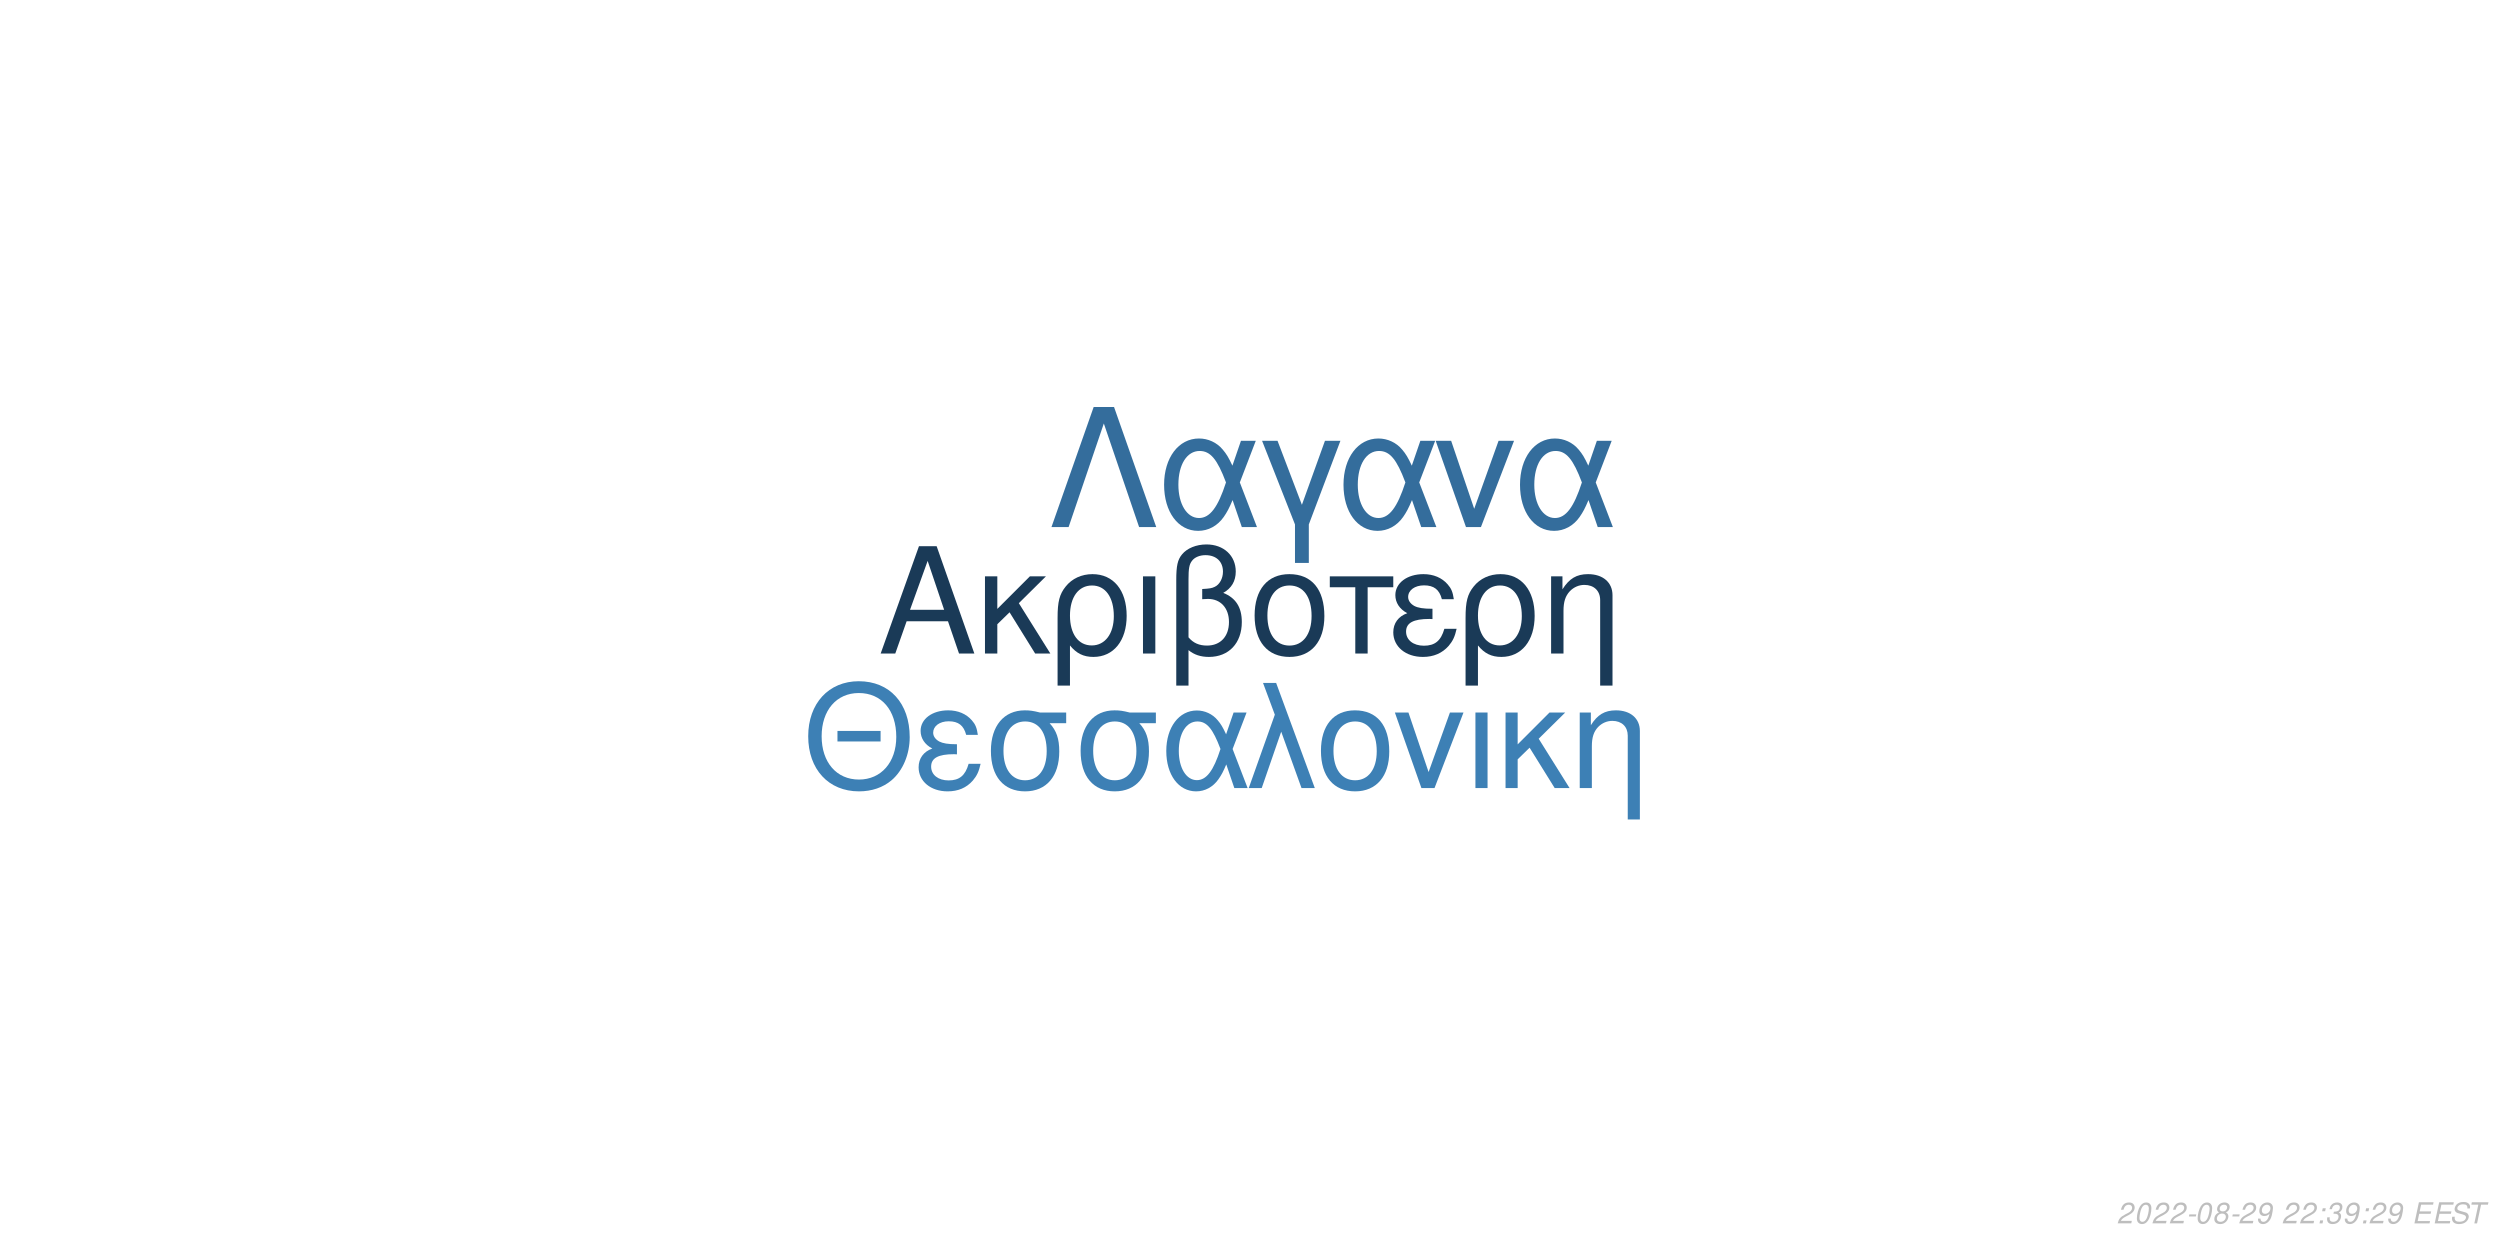
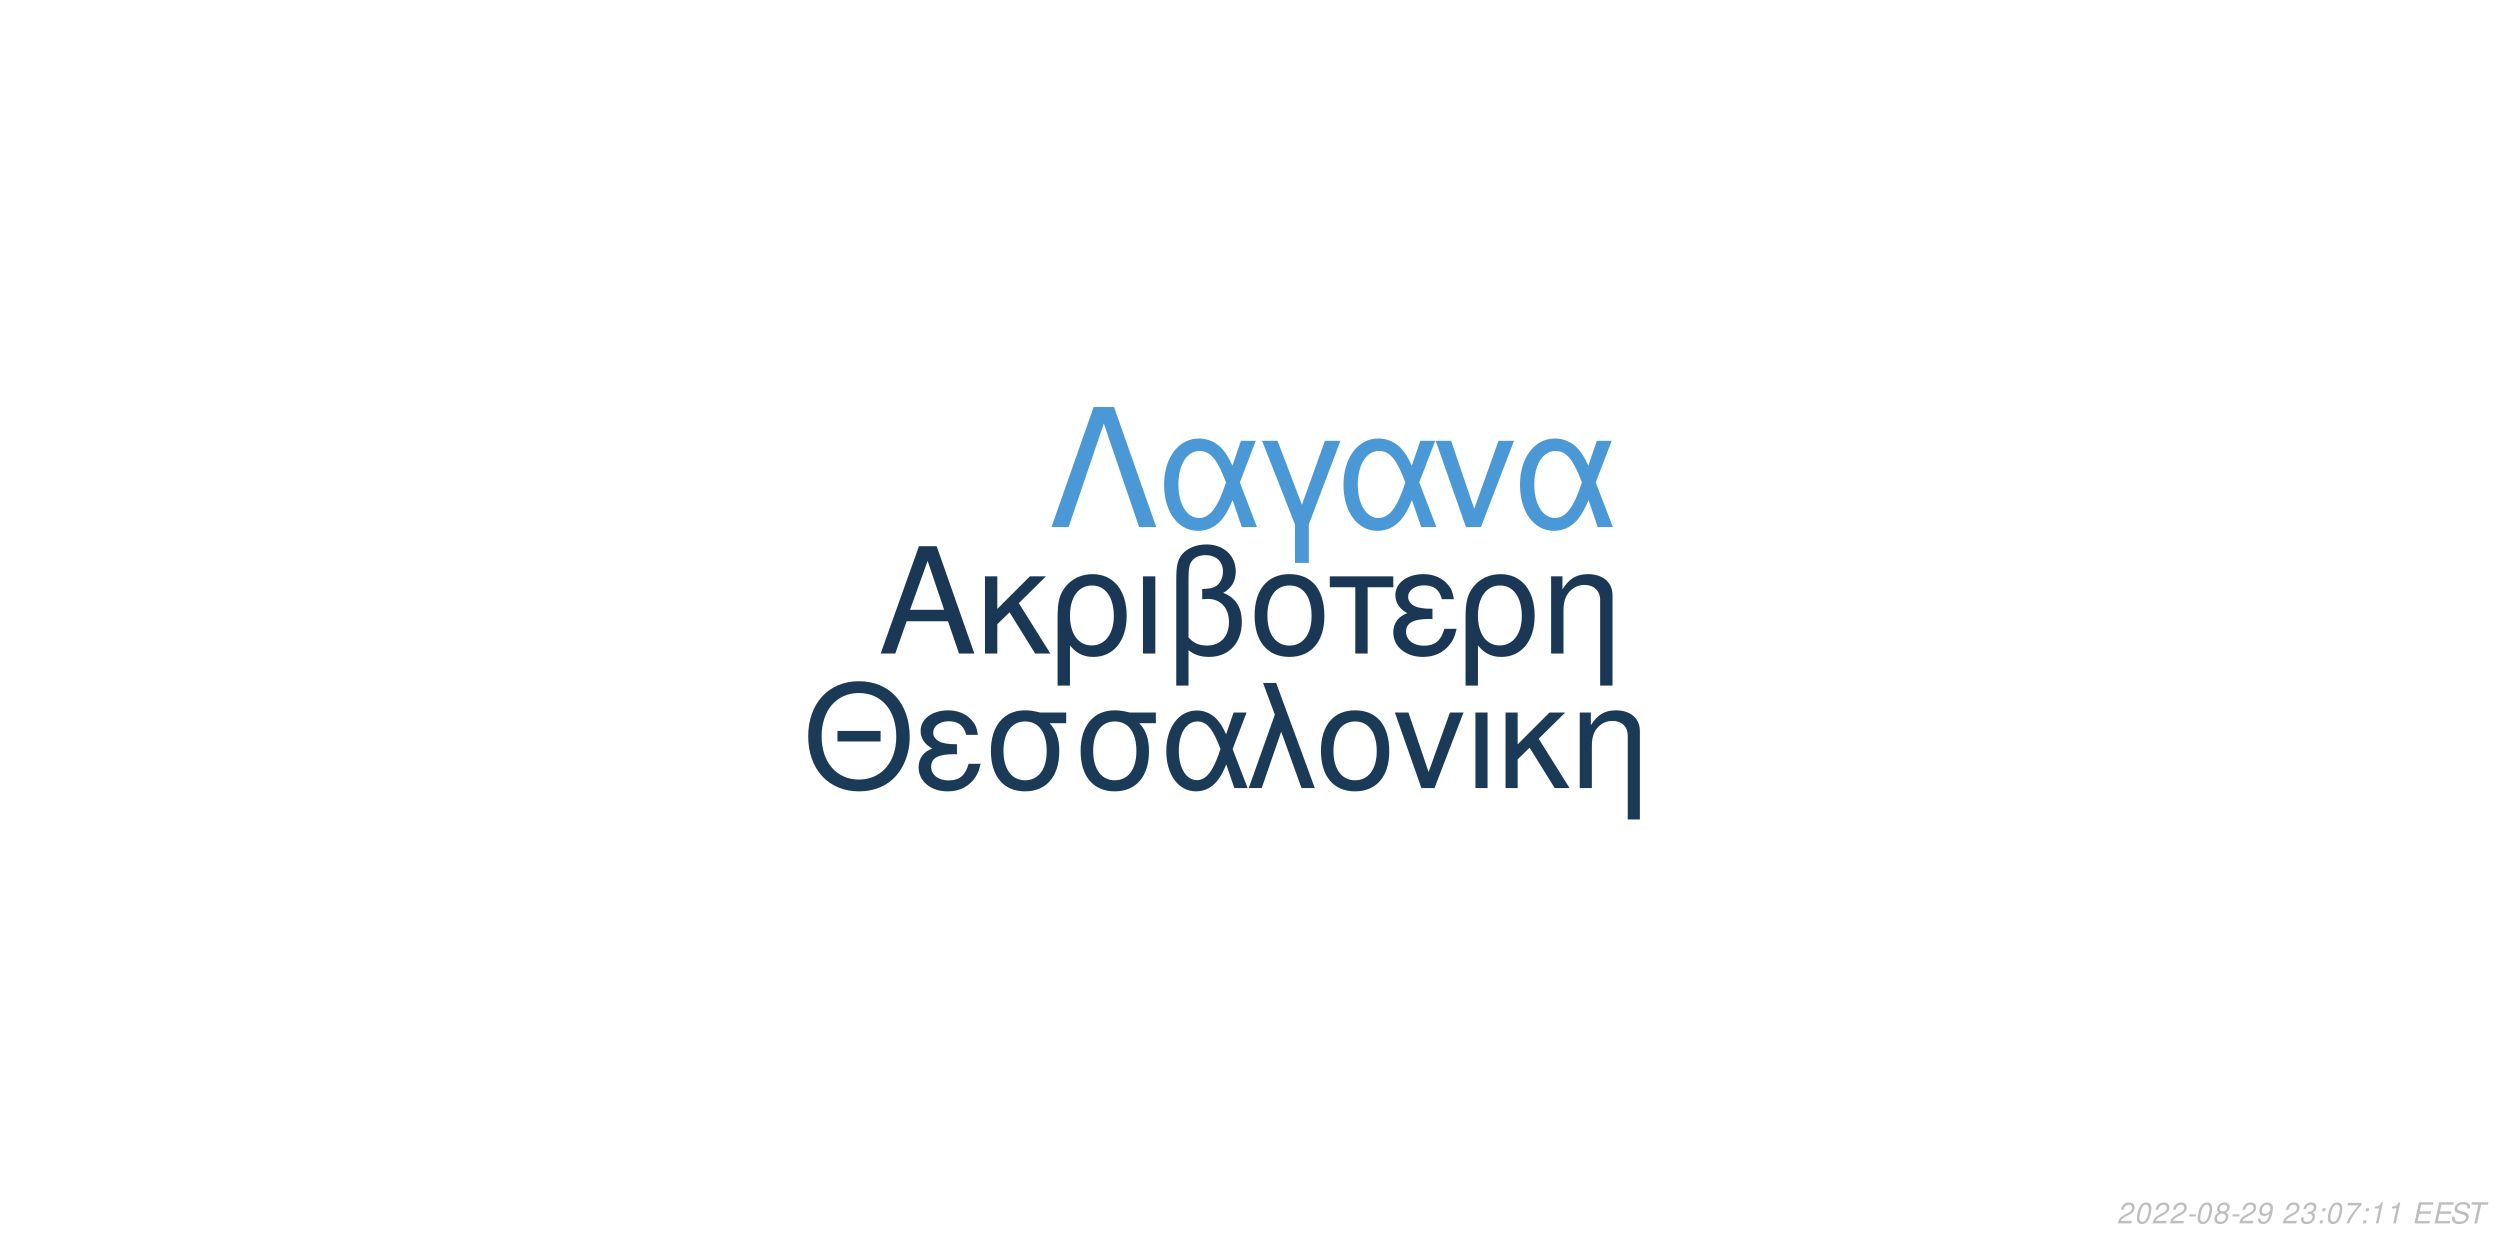
<svg xmlns="http://www.w3.org/2000/svg" xmlns:xlink="http://www.w3.org/1999/xlink" width="864pt" height="432pt" viewBox="0 0 864 432" version="1.1">
  <defs>
    <g>
      <symbol overflow="visible" id="glyph0-0">
        <path style="stroke:none;" d="" />
      </symbol>
      <symbol overflow="visible" id="glyph0-1">
        <path style="stroke:none;" d="M 24.125 -11.141 L 27.938 0 L 33.234 0 L 20.203 -37.094 L 14.094 -37.094 L 0.859 0 L 5.906 0 L 9.828 -11.141 Z M 22.797 -15.109 L 11 -15.109 L 17.094 -32.016 Z M 22.797 -15.109 " />
      </symbol>
      <symbol overflow="visible" id="glyph0-2">
        <path style="stroke:none;" d="M 7.172 -15.422 L 7.172 -26.672 L 2.906 -26.672 L 2.906 0 L 7.172 0 L 7.172 -10.125 L 11.406 -14.25 L 20.25 0 L 25.5 0 L 14.609 -17.406 L 23.969 -26.672 L 18.422 -26.672 Z M 7.172 -15.422 " />
      </symbol>
      <symbol overflow="visible" id="glyph0-3">
        <path style="stroke:none;" d="M 3 11.094 L 7.281 11.094 L 7.281 -2.797 C 9.516 -0.047 11.953 1.172 15.375 1.172 C 22.344 1.172 26.875 -4.422 26.875 -13.031 C 26.875 -21.891 22.297 -27.438 15.062 -27.438 C 11.297 -27.438 7.984 -25.906 5.797 -23.156 C 3.672 -20.516 3 -17.969 3 -12.359 Z M 14.906 -23.516 C 19.547 -23.516 22.438 -19.438 22.438 -12.922 C 22.438 -6.812 19.391 -2.797 14.812 -2.797 C 10.172 -2.797 7.281 -6.766 7.281 -13.125 C 7.281 -19.484 10.234 -23.516 14.906 -23.516 Z M 14.906 -23.516 " />
      </symbol>
      <symbol overflow="visible" id="glyph0-4">
        <path style="stroke:none;" d="M 3.516 0 L 7.781 0 L 7.781 -26.672 L 3.516 -26.672 Z M 3.516 0 " />
      </symbol>
      <symbol overflow="visible" id="glyph0-5">
        <path style="stroke:none;" d="M 4.016 11.094 L 8.25 11.094 L 8.25 -1.172 C 10.172 0.406 12.422 1.172 15.312 1.172 C 22.188 1.172 26.672 -3.609 26.672 -10.891 C 26.672 -15.984 24.578 -19.234 20.25 -20.969 C 23.109 -22.547 24.578 -25.031 24.578 -28.344 C 24.578 -33.844 20.406 -37.703 14.453 -37.703 C 10.938 -37.703 7.734 -36.391 6 -34.25 C 4.484 -32.422 4.016 -30.328 4.016 -25.391 Z M 8.25 -25.656 C 8.25 -29.359 8.5 -30.844 9.469 -32.062 C 10.375 -33.281 12.156 -34 14.094 -34 C 17.812 -34 20.156 -31.812 20.156 -28.297 C 20.156 -25.953 18.984 -23.812 17.297 -23.047 C 16.281 -22.547 15.469 -22.438 12.984 -22.297 L 12.984 -18.781 C 13.734 -18.828 14.344 -18.875 14.969 -18.875 C 19.344 -18.875 22.234 -15.719 22.234 -10.891 C 22.234 -5.906 19.281 -2.75 14.656 -2.75 C 11.953 -2.75 9.922 -3.609 8.25 -5.594 Z M 8.25 -25.656 " />
      </symbol>
      <symbol overflow="visible" id="glyph0-6">
        <path style="stroke:none;" d="M 14.094 -27.438 C 6.562 -27.438 2.094 -22.094 2.094 -13.125 C 2.094 -4.125 6.562 1.172 14.141 1.172 C 21.672 1.172 26.203 -4.172 26.203 -12.922 C 26.203 -22.188 21.828 -27.438 14.094 -27.438 Z M 14.141 -23.516 C 18.938 -23.516 21.781 -19.594 21.781 -12.984 C 21.781 -6.672 18.828 -2.75 14.141 -2.75 C 9.422 -2.75 6.516 -6.672 6.516 -13.125 C 6.516 -19.594 9.422 -23.516 14.141 -23.516 Z M 14.141 -23.516 " />
      </symbol>
      <symbol overflow="visible" id="glyph0-7">
        <path style="stroke:none;" d="M 7.891 0 L 12.156 0 L 12.156 -22.906 L 21.016 -22.906 L 21.016 -26.672 L -0.922 -26.672 L -0.922 -22.906 L 7.891 -22.906 Z M 7.891 0 " />
      </symbol>
      <symbol overflow="visible" id="glyph0-8">
        <path style="stroke:none;" d="M 14.562 -15.469 C 11.344 -15.469 9.562 -15.781 8.297 -16.438 C 6.922 -17.203 6.156 -18.328 6.156 -19.547 C 6.156 -21.891 8.453 -23.562 11.656 -23.562 C 15.062 -23.562 16.953 -22.094 17.812 -18.781 L 21.938 -18.781 C 21.578 -21.266 21.062 -22.5 19.797 -23.922 C 17.812 -26.203 14.906 -27.438 11.453 -27.438 C 5.797 -27.438 1.734 -24.375 1.734 -20.203 C 1.734 -17.609 3.156 -15.375 5.859 -13.938 C 2.797 -12.875 1.016 -10.484 1.016 -7.328 C 1.016 -2.391 5.297 1.172 11.25 1.172 C 14.969 1.172 17.906 -0.109 20.156 -2.641 C 21.578 -4.328 22.297 -5.797 22.906 -8.547 L 18.672 -8.547 C 17.5 -4.422 15.422 -2.703 11.609 -2.703 C 7.938 -2.703 5.438 -4.688 5.438 -7.578 C 5.438 -10.578 7.938 -11.953 13.484 -11.953 C 13.641 -11.953 14.094 -11.953 14.562 -11.906 Z M 14.562 -15.469 " />
      </symbol>
      <symbol overflow="visible" id="glyph0-9">
        <path style="stroke:none;" d="M 3.562 -26.672 L 3.562 0 L 7.844 0 L 7.844 -14.703 C 7.844 -17.906 8.5 -19.891 10.031 -21.531 C 11.406 -22.953 13.188 -23.719 15.062 -23.719 C 18.375 -23.719 20.516 -21.672 20.516 -18.469 L 20.516 11.094 L 24.781 11.094 L 24.781 -20.156 C 24.781 -24.578 21.469 -27.438 16.328 -27.438 C 12.359 -27.438 9.828 -25.906 7.484 -22.188 L 7.484 -26.672 Z M 3.562 -26.672 " />
      </symbol>
      <symbol overflow="visible" id="glyph1-0">
        <path style="stroke:none;" d="" />
      </symbol>
      <symbol overflow="visible" id="glyph1-1">
        <path style="stroke:none;" d="M 26.859 -19.734 L 11.953 -19.734 L 11.953 -16.094 L 26.859 -16.094 Z M 19.328 -36.922 C 8.922 -36.922 1.844 -29.25 1.844 -17.891 C 1.844 -6.484 8.875 1.141 19.391 1.141 C 23.812 1.141 27.703 -0.203 30.641 -2.688 C 34.578 -6.031 36.922 -11.656 36.922 -17.594 C 36.922 -29.297 30 -36.922 19.328 -36.922 Z M 19.328 -32.844 C 27.203 -32.844 32.281 -26.906 32.281 -17.688 C 32.281 -8.922 27.062 -2.938 19.391 -2.938 C 11.609 -2.938 6.484 -8.922 6.484 -17.891 C 6.484 -26.859 11.609 -32.844 19.328 -32.844 Z M 19.328 -32.844 " />
      </symbol>
      <symbol overflow="visible" id="glyph1-2">
        <path style="stroke:none;" d="M 14.25 -15.141 C 11.109 -15.141 9.375 -15.453 8.125 -16.094 C 6.781 -16.844 6.031 -17.938 6.031 -19.141 C 6.031 -21.422 8.266 -23.078 11.406 -23.078 C 14.75 -23.078 16.594 -21.625 17.438 -18.391 L 21.469 -18.391 C 21.125 -20.828 20.625 -22.031 19.391 -23.422 C 17.438 -25.656 14.594 -26.859 11.219 -26.859 C 5.688 -26.859 1.688 -23.875 1.688 -19.781 C 1.688 -17.234 3.094 -15.047 5.734 -13.656 C 2.734 -12.609 1 -10.266 1 -7.172 C 1 -2.344 5.188 1.141 11.016 1.141 C 14.656 1.141 17.547 -0.094 19.734 -2.594 C 21.125 -4.234 21.828 -5.688 22.422 -8.375 L 18.281 -8.375 C 17.141 -4.328 15.094 -2.641 11.359 -2.641 C 7.766 -2.641 5.328 -4.578 5.328 -7.422 C 5.328 -10.359 7.766 -11.703 13.203 -11.703 C 13.359 -11.703 13.797 -11.703 14.25 -11.656 Z M 14.25 -15.141 " />
      </symbol>
      <symbol overflow="visible" id="glyph1-3">
        <path style="stroke:none;" d="M 29 -26.109 L 19.938 -26.109 C 17.594 -26.703 16.438 -26.859 14.703 -26.859 C 7.469 -26.859 2.984 -21.469 2.984 -12.859 C 2.984 -4.031 7.375 1.141 14.797 1.141 C 22.172 1.141 26.609 -4.078 26.609 -12.656 C 26.609 -17.047 25.656 -19.828 23.266 -22.422 L 29 -22.422 Z M 14.797 -23.016 C 19.531 -23.016 22.266 -19.234 22.266 -12.75 C 22.266 -6.531 19.438 -2.688 14.797 -2.688 C 10.172 -2.688 7.328 -6.531 7.328 -12.859 C 7.328 -19.188 10.172 -23.016 14.797 -23.016 Z M 14.797 -23.016 " />
      </symbol>
      <symbol overflow="visible" id="glyph1-4">
        <path style="stroke:none;" d="M 29.344 -26.109 L 24.859 -26.109 L 22.266 -18.578 C 21.125 -21.031 20.484 -22.125 19.328 -23.469 C 17.547 -25.609 14.906 -26.812 12.156 -26.812 C 5.984 -26.812 1.594 -20.984 1.594 -12.812 C 1.594 -4.578 5.828 1.141 11.906 1.141 C 14.953 1.141 17.734 -0.344 19.625 -3.047 C 20.672 -4.531 21.281 -5.688 22.328 -8.172 L 25.109 0 L 29.703 0 L 24.516 -13.5 Z M 20.328 -13.5 C 17.891 -5.922 15.453 -2.734 12.156 -2.734 C 8.516 -2.734 5.922 -6.922 5.922 -12.812 C 5.922 -18.938 8.516 -23.016 12.359 -23.016 C 15.594 -23.016 17.688 -20.531 20.328 -13.5 Z M 20.328 -13.5 " />
      </symbol>
      <symbol overflow="visible" id="glyph1-5">
        <path style="stroke:none;" d="M 1.094 0 L 5.578 0 L 12.312 -19.484 L 19.328 0 L 23.922 0 L 10.562 -36.328 L 6.031 -36.328 L 10.109 -25.359 Z M 1.094 0 " />
      </symbol>
      <symbol overflow="visible" id="glyph1-6">
        <path style="stroke:none;" d="M 13.797 -26.859 C 6.422 -26.859 2.047 -21.625 2.047 -12.859 C 2.047 -4.031 6.422 1.141 13.859 1.141 C 21.234 1.141 25.656 -4.078 25.656 -12.656 C 25.656 -21.719 21.375 -26.859 13.797 -26.859 Z M 13.859 -23.016 C 18.531 -23.016 21.328 -19.188 21.328 -12.703 C 21.328 -6.531 18.438 -2.688 13.859 -2.688 C 9.219 -2.688 6.375 -6.531 6.375 -12.859 C 6.375 -19.188 9.219 -23.016 13.859 -23.016 Z M 13.859 -23.016 " />
      </symbol>
      <symbol overflow="visible" id="glyph1-7">
        <path style="stroke:none;" d="M 14.297 0 L 24.312 -26.109 L 19.625 -26.109 L 12.25 -5.531 L 5.281 -26.109 L 0.594 -26.109 L 9.766 0 Z M 14.297 0 " />
      </symbol>
      <symbol overflow="visible" id="glyph1-8">
        <path style="stroke:none;" d="M 3.438 0 L 7.625 0 L 7.625 -26.109 L 3.438 -26.109 Z M 3.438 0 " />
      </symbol>
      <symbol overflow="visible" id="glyph1-9">
        <path style="stroke:none;" d="M 7.031 -15.094 L 7.031 -26.109 L 2.844 -26.109 L 2.844 0 L 7.031 0 L 7.031 -9.922 L 11.156 -13.953 L 19.828 0 L 24.969 0 L 14.297 -17.047 L 23.469 -26.109 L 18.031 -26.109 Z M 7.031 -15.094 " />
      </symbol>
      <symbol overflow="visible" id="glyph1-10">
        <path style="stroke:none;" d="M 3.484 -26.109 L 3.484 0 L 7.672 0 L 7.672 -14.406 C 7.672 -17.547 8.328 -19.484 9.812 -21.078 C 11.156 -22.469 12.906 -23.219 14.75 -23.219 C 17.984 -23.219 20.078 -21.234 20.078 -18.094 L 20.078 10.859 L 24.266 10.859 L 24.266 -19.734 C 24.266 -24.062 21.031 -26.859 16 -26.859 C 12.109 -26.859 9.609 -25.359 7.328 -21.719 L 7.328 -26.109 Z M 3.484 -26.109 " />
      </symbol>
      <symbol overflow="visible" id="glyph2-0">
        <path style="stroke:none;" d="" />
      </symbol>
      <symbol overflow="visible" id="glyph2-1">
        <path style="stroke:none;" d="M 22.531 -41.484 L 15.484 -41.484 L 0.906 0 L 6.828 0 L 19 -35.797 L 31.188 0 L 37.109 0 Z M 22.531 -41.484 " />
      </symbol>
      <symbol overflow="visible" id="glyph2-2">
        <path style="stroke:none;" d="M 33.516 -29.812 L 28.391 -29.812 L 25.438 -21.219 C 24.125 -24.016 23.391 -25.266 22.078 -26.797 C 20.031 -29.25 17.016 -30.609 13.891 -30.609 C 6.828 -30.609 1.828 -23.953 1.828 -14.625 C 1.828 -5.234 6.656 1.312 13.594 1.312 C 17.078 1.312 20.266 -0.391 22.422 -3.469 C 23.609 -5.172 24.297 -6.484 25.5 -9.328 L 28.688 0 L 33.922 0 L 28 -15.422 Z M 23.219 -15.422 C 20.422 -6.766 17.641 -3.125 13.891 -3.125 C 9.734 -3.125 6.766 -7.906 6.766 -14.625 C 6.766 -21.625 9.734 -26.297 14.109 -26.297 C 17.812 -26.297 20.203 -23.453 23.219 -15.422 Z M 23.219 -15.422 " />
      </symbol>
      <symbol overflow="visible" id="glyph2-3">
        <path style="stroke:none;" d="M 12.062 12.406 L 16.844 12.406 L 16.844 -0.906 L 27.766 -29.812 L 22.422 -29.812 L 14.453 -7.688 L 6.031 -29.812 L 0.688 -29.812 L 12.062 -0.906 Z M 12.062 12.406 " />
      </symbol>
      <symbol overflow="visible" id="glyph2-4">
        <path style="stroke:none;" d="M 16.328 0 L 27.766 -29.812 L 22.422 -29.812 L 14 -6.312 L 6.031 -29.812 L 0.688 -29.812 L 11.156 0 Z M 16.328 0 " />
      </symbol>
      <symbol overflow="visible" id="glyph3-0">
        <path style="stroke:none;" d="" />
      </symbol>
      <symbol overflow="visible" id="glyph3-1">
        <path style="stroke:none;" d="M 5.234 -0.875 L 1.469 -0.875 C 1.641 -1.375 2.203 -1.891 3.109 -2.344 L 4.234 -2.938 C 5.562 -3.625 6.219 -4.469 6.219 -5.484 C 6.219 -5.938 6.062 -6.359 5.797 -6.656 C 5.469 -7.047 4.984 -7.234 4.312 -7.234 C 2.766 -7.234 1.891 -6.453 1.484 -4.734 L 2.375 -4.734 C 2.484 -5.188 2.609 -5.484 2.797 -5.75 C 3.094 -6.203 3.609 -6.453 4.188 -6.453 C 4.891 -6.453 5.344 -6.031 5.344 -5.375 C 5.344 -4.703 4.859 -4.094 4.016 -3.656 L 2.984 -3.125 C 1.234 -2.188 0.797 -1.656 0.344 -0.016 L 5.047 -0.016 Z M 5.234 -0.875 " />
      </symbol>
      <symbol overflow="visible" id="glyph3-2">
        <path style="stroke:none;" d="M 4.203 -7.234 C 3.375 -7.234 2.688 -6.812 2.125 -5.984 C 1.484 -5.047 0.984 -3.188 0.984 -1.734 C 0.984 -1.109 1.172 -0.562 1.484 -0.266 C 1.797 0.047 2.281 0.234 2.766 0.234 C 3.625 0.234 4.281 -0.156 4.859 -1.016 C 5.516 -1.953 6 -3.797 6 -5.266 C 6 -6.5 5.328 -7.234 4.203 -7.234 Z M 4.094 -6.453 C 4.734 -6.453 5.125 -5.984 5.125 -5.156 C 5.125 -4.203 4.781 -2.625 4.406 -1.812 C 3.984 -0.938 3.516 -0.547 2.875 -0.547 C 2.25 -0.547 1.875 -1.031 1.875 -1.828 C 1.875 -2.797 2.203 -4.344 2.594 -5.203 C 2.984 -6.047 3.453 -6.453 4.094 -6.453 Z M 4.094 -6.453 " />
      </symbol>
      <symbol overflow="visible" id="glyph3-3">
        <path style="stroke:none;" d="M 3.516 -3.125 L 1.125 -3.125 L 0.969 -2.406 L 3.359 -2.406 Z M 3.516 -3.125 " />
      </symbol>
      <symbol overflow="visible" id="glyph3-4">
        <path style="stroke:none;" d="M 4.766 -3.797 C 5.078 -3.969 5.234 -4.078 5.438 -4.234 C 5.812 -4.594 6.062 -5.172 6.062 -5.734 C 6.062 -6.625 5.344 -7.234 4.266 -7.234 C 2.812 -7.234 1.703 -6.219 1.703 -4.875 C 1.703 -4.406 1.875 -4.125 2.359 -3.812 C 1.297 -3.312 0.75 -2.516 0.75 -1.469 C 0.75 -0.438 1.547 0.234 2.812 0.234 C 3.656 0.234 4.359 -0.094 4.938 -0.734 C 5.359 -1.234 5.609 -1.859 5.609 -2.438 C 5.609 -3.047 5.312 -3.516 4.766 -3.797 Z M 4.109 -6.453 C 4.797 -6.453 5.188 -6.125 5.188 -5.578 C 5.188 -5.266 5.062 -4.922 4.859 -4.672 C 4.562 -4.312 4.188 -4.156 3.656 -4.156 C 2.984 -4.156 2.594 -4.453 2.594 -4.984 C 2.594 -5.859 3.203 -6.453 4.109 -6.453 Z M 3.453 -3.406 C 4.234 -3.406 4.734 -2.984 4.734 -2.312 C 4.734 -1.312 3.922 -0.547 2.875 -0.547 C 2.125 -0.547 1.625 -0.969 1.625 -1.625 C 1.625 -2.609 2.438 -3.406 3.453 -3.406 Z M 3.453 -3.406 " />
      </symbol>
      <symbol overflow="visible" id="glyph3-5">
        <path style="stroke:none;" d="M 0.844 -1.656 C 0.844 -1.547 0.844 -1.438 0.844 -1.375 C 0.844 -0.406 1.531 0.234 2.578 0.234 C 3.203 0.234 3.766 0.016 4.297 -0.438 C 4.938 -1 5.312 -1.656 5.594 -2.719 C 5.844 -3.672 6.016 -4.766 6.016 -5.375 C 6.016 -5.844 5.844 -6.328 5.547 -6.656 C 5.203 -7.031 4.703 -7.234 4.062 -7.234 C 2.516 -7.234 1.297 -5.938 1.297 -4.266 C 1.297 -3.203 1.984 -2.547 3.047 -2.547 C 3.484 -2.547 3.953 -2.672 4.281 -2.891 C 4.406 -2.984 4.547 -3.078 4.828 -3.344 C 4.438 -1.484 3.703 -0.547 2.703 -0.547 C 2.109 -0.547 1.719 -0.938 1.719 -1.547 L 1.719 -1.656 Z M 3.953 -6.453 C 4.625 -6.453 5.141 -5.953 5.141 -5.281 C 5.141 -4.188 4.312 -3.312 3.297 -3.312 C 2.594 -3.312 2.172 -3.734 2.172 -4.453 C 2.172 -5.562 2.984 -6.453 3.953 -6.453 Z M 3.953 -6.453 " />
      </symbol>
      <symbol overflow="visible" id="glyph3-6">
        <path style="stroke:none;" d="" />
      </symbol>
      <symbol overflow="visible" id="glyph3-7">
+         <path style="stroke:none;" d="M 2.922 -3.312 C 3.125 -3.344 3.234 -3.344 3.375 -3.344 C 4.203 -3.344 4.688 -3 4.688 -2.406 C 4.688 -1.312 3.906 -0.547 2.781 -0.547 C 2.047 -0.547 1.594 -0.938 1.594 -1.562 C 1.594 -1.719 1.609 -1.844 1.656 -2.094 L 0.766 -2.094 C 0.734 -1.797 0.719 -1.641 0.719 -1.469 C 0.719 -0.375 1.406 0.234 2.641 0.234 C 3.547 0.234 4.297 -0.078 4.812 -0.656 C 5.266 -1.156 5.562 -1.875 5.562 -2.547 C 5.562 -3.125 5.344 -3.453 4.797 -3.734 C 5.641 -4.234 6.016 -4.844 6.016 -5.734 C 6.016 -6.656 5.312 -7.234 4.203 -7.234 C 3.375 -7.234 2.672 -6.938 2.188 -6.375 C 1.891 -6.031 1.703 -5.641 1.516 -4.906 L 2.391 -4.906 C 2.5 -5.359 2.594 -5.594 2.734 -5.812 C 3.047 -6.234 3.516 -6.453 4.078 -6.453 C 4.734 -6.453 5.141 -6.125 5.141 -5.578 C 5.141 -5.188 5.016 -4.797 4.797 -4.547 C 4.516 -4.234 4 -4.062 3.266 -4.062 L 3.078 -4.062 Z M 2.922 -3.312 " />
+       </symbol>
+       <symbol overflow="visible" id="glyph3-8">
        <path style="stroke:none;" d="M 2.359 -1.031 L 1.312 -1.031 L 1.094 0 L 2.141 0 Z M 3.266 -5.234 L 2.219 -5.234 L 2 -4.203 L 3.047 -4.203 Z M 3.266 -5.234 " />
      </symbol>
-       <symbol overflow="visible" id="glyph3-8">
-         <path style="stroke:none;" d="M 2.922 -3.312 C 3.125 -3.344 3.234 -3.344 3.375 -3.344 C 4.203 -3.344 4.688 -3 4.688 -2.406 C 4.688 -1.312 3.906 -0.547 2.781 -0.547 C 2.047 -0.547 1.594 -0.938 1.594 -1.562 C 1.594 -1.719 1.609 -1.844 1.656 -2.094 L 0.766 -2.094 C 0.734 -1.797 0.719 -1.641 0.719 -1.469 C 0.719 -0.375 1.406 0.234 2.641 0.234 C 3.547 0.234 4.297 -0.078 4.812 -0.656 C 5.266 -1.156 5.562 -1.875 5.562 -2.547 C 5.562 -3.125 5.344 -3.453 4.797 -3.734 C 5.641 -4.234 6.016 -4.844 6.016 -5.734 C 6.016 -6.656 5.312 -7.234 4.203 -7.234 C 3.375 -7.234 2.672 -6.938 2.188 -6.375 C 1.891 -6.031 1.703 -5.641 1.516 -4.906 L 2.391 -4.906 C 2.5 -5.359 2.594 -5.594 2.734 -5.812 C 3.047 -6.234 3.516 -6.453 4.078 -6.453 C 4.734 -6.453 5.141 -6.125 5.141 -5.578 C 5.141 -5.188 5.016 -4.797 4.797 -4.547 C 4.516 -4.234 4 -4.062 3.266 -4.062 L 3.078 -4.062 Z M 2.922 -3.312 " />
+       <symbol overflow="visible" id="glyph3-9">
+         <path style="stroke:none;" d="M 6.703 -7.094 L 1.953 -7.094 L 1.766 -6.219 L 5.594 -6.219 C 3.344 -3.688 2.266 -2.109 1.375 0 L 2.344 0 C 3.031 -1.906 4.828 -4.594 6.547 -6.281 Z M 6.703 -7.094 " />
      </symbol>
-       <symbol overflow="visible" id="glyph3-9">
+       <symbol overflow="visible" id="glyph3-10">
+         <path style="stroke:none;" d="M 3.703 -5.188 L 2.594 0 L 3.469 0 L 5.016 -7.234 L 4.438 -7.234 C 3.906 -6.156 3.688 -6.016 2.234 -5.812 L 2.109 -5.188 Z M 3.703 -5.188 " />
+       </symbol>
+       <symbol overflow="visible" id="glyph3-11">
        <path style="stroke:none;" d="M 2.547 -3.312 L 6.5 -3.312 L 6.688 -4.141 L 2.719 -4.141 L 3.219 -6.469 L 7.344 -6.469 L 7.516 -7.297 L 2.453 -7.297 L 0.906 0 L 6.125 0 L 6.297 -0.812 L 2.016 -0.812 Z M 2.547 -3.312 " />
      </symbol>
-       <symbol overflow="visible" id="glyph3-10">
+       <symbol overflow="visible" id="glyph3-12">
        <path style="stroke:none;" d="M 7.062 -5.156 C 7.125 -5.438 7.141 -5.562 7.141 -5.703 C 7.141 -6.156 6.938 -6.594 6.594 -6.891 C 6.188 -7.25 5.656 -7.406 4.875 -7.406 C 3.844 -7.406 3.047 -7.125 2.5 -6.562 C 2.094 -6.141 1.781 -5.438 1.781 -4.922 C 1.781 -4.297 2.219 -3.766 2.891 -3.562 L 4.594 -3.094 C 5.406 -2.859 5.734 -2.578 5.734 -2.094 C 5.734 -1.781 5.547 -1.406 5.266 -1.141 C 4.844 -0.766 4.266 -0.578 3.453 -0.578 C 2.328 -0.578 1.812 -0.984 1.812 -1.906 C 1.812 -2.047 1.812 -2.125 1.844 -2.312 L 0.984 -2.312 C 0.906 -2.062 0.891 -1.906 0.891 -1.688 C 0.891 -0.484 1.797 0.234 3.297 0.234 C 4.359 0.234 5.234 -0.062 5.812 -0.609 C 6.344 -1.078 6.688 -1.797 6.688 -2.375 C 6.688 -2.641 6.609 -2.906 6.453 -3.156 C 6.234 -3.5 5.938 -3.703 5.469 -3.828 L 3.75 -4.312 C 2.984 -4.547 2.734 -4.734 2.734 -5.188 C 2.734 -5.547 2.875 -5.844 3.188 -6.109 C 3.547 -6.438 4.031 -6.594 4.703 -6.594 C 5.266 -6.594 5.688 -6.484 5.906 -6.297 C 6.094 -6.125 6.219 -5.797 6.219 -5.516 C 6.219 -5.422 6.203 -5.344 6.188 -5.156 Z M 7.062 -5.156 " />
      </symbol>
-       <symbol overflow="visible" id="glyph3-11">
+       <symbol overflow="visible" id="glyph3-13">
        <path style="stroke:none;" d="M 4.938 -6.469 L 7.312 -6.469 L 7.484 -7.297 L 1.75 -7.297 L 1.578 -6.469 L 3.984 -6.469 L 2.609 0 L 3.547 0 Z M 4.938 -6.469 " />
      </symbol>
    </g>
  </defs>
  <g id="surface1">
    <rect x="0" y="0" width="864" height="432" style="fill:rgb(100%,100%,100%);fill-opacity:1;stroke:none;" />
-     <g style="fill:rgb(10.196%,22.745%,34.118%);fill-opacity:1;">
+     <g style="fill:rgb(10.196%,21.961%,33.333%);fill-opacity:1;">
      <use xlink:href="#glyph0-1" x="303.5" y="225.861" />
      <use xlink:href="#glyph0-2" x="337.5" y="225.861" />
      <use xlink:href="#glyph0-3" x="362.5" y="225.861" />
      <use xlink:href="#glyph0-4" x="391.5" y="225.861" />
      <use xlink:href="#glyph0-5" x="402.5" y="225.861" />
      <use xlink:href="#glyph0-6" x="431.5" y="225.861" />
      <use xlink:href="#glyph0-7" x="460.5" y="225.861" />
      <use xlink:href="#glyph0-8" x="480.5" y="225.861" />
      <use xlink:href="#glyph0-3" x="503.5" y="225.861" />
      <use xlink:href="#glyph0-9" x="532.5" y="225.861" />
    </g>
-     <g style="fill:rgb(23.922%,50.196%,70.98%);fill-opacity:1;">
+     <g style="fill:rgb(10.588%,22.745%,34.118%);fill-opacity:1;">
      <use xlink:href="#glyph1-1" x="277.473" y="272.354" />
      <use xlink:href="#glyph1-2" x="316.473" y="272.354" />
      <use xlink:href="#glyph1-3" x="339.473" y="272.354" />
      <use xlink:href="#glyph1-3" x="370.473" y="272.354" />
      <use xlink:href="#glyph1-4" x="401.473" y="272.354" />
      <use xlink:href="#glyph1-5" x="430.473" y="272.354" />
      <use xlink:href="#glyph1-6" x="454.473" y="272.354" />
      <use xlink:href="#glyph1-7" x="481.473" y="272.354" />
      <use xlink:href="#glyph1-8" x="506.473" y="272.354" />
      <use xlink:href="#glyph1-9" x="517.473" y="272.354" />
      <use xlink:href="#glyph1-10" x="542.473" y="272.354" />
    </g>
-     <g style="fill:rgb(20.392%,42.745%,61.176%);fill-opacity:1;">
+     <g style="fill:rgb(29.02%,59.608%,83.922%);fill-opacity:1;">
      <use xlink:href="#glyph2-1" x="362.484" y="182.152" />
      <use xlink:href="#glyph2-2" x="400.484" y="182.152" />
      <use xlink:href="#glyph2-3" x="435.484" y="182.152" />
      <use xlink:href="#glyph2-2" x="462.484" y="182.152" />
      <use xlink:href="#glyph2-4" x="495.484" y="182.152" />
      <use xlink:href="#glyph2-2" x="523.484" y="182.152" />
    </g>
    <g style="fill:rgb(74.51%,74.51%,74.51%);fill-opacity:1;">
      <use xlink:href="#glyph3-1" x="731.52" y="422.81" />
      <use xlink:href="#glyph3-2" x="737.52" y="422.81" />
      <use xlink:href="#glyph3-1" x="743.52" y="422.81" />
      <use xlink:href="#glyph3-1" x="749.52" y="422.81" />
      <use xlink:href="#glyph3-3" x="755.52" y="422.81" />
      <use xlink:href="#glyph3-2" x="758.52" y="422.81" />
      <use xlink:href="#glyph3-4" x="764.52" y="422.81" />
      <use xlink:href="#glyph3-3" x="770.52" y="422.81" />
      <use xlink:href="#glyph3-1" x="773.52" y="422.81" />
      <use xlink:href="#glyph3-5" x="779.52" y="422.81" />
      <use xlink:href="#glyph3-6" x="785.52" y="422.81" />
      <use xlink:href="#glyph3-1" x="788.52" y="422.81" />
-       <use xlink:href="#glyph3-1" x="794.52" y="422.81" />
-       <use xlink:href="#glyph3-7" x="800.52" y="422.81" />
-       <use xlink:href="#glyph3-8" x="803.52" y="422.81" />
-       <use xlink:href="#glyph3-5" x="809.52" y="422.81" />
-       <use xlink:href="#glyph3-7" x="815.52" y="422.81" />
-       <use xlink:href="#glyph3-1" x="818.52" y="422.81" />
-       <use xlink:href="#glyph3-5" x="824.52" y="422.81" />
+       <use xlink:href="#glyph3-7" x="794.52" y="422.81" />
+       <use xlink:href="#glyph3-8" x="800.52" y="422.81" />
+       <use xlink:href="#glyph3-2" x="803.52" y="422.81" />
+       <use xlink:href="#glyph3-9" x="809.52" y="422.81" />
+       <use xlink:href="#glyph3-8" x="815.52" y="422.81" />
+       <use xlink:href="#glyph3-10" x="818.52" y="422.81" />
+       <use xlink:href="#glyph3-10" x="824.52" y="422.81" />
      <use xlink:href="#glyph3-6" x="830.52" y="422.81" />
-       <use xlink:href="#glyph3-9" x="833.52" y="422.81" />
-       <use xlink:href="#glyph3-9" x="840.52" y="422.81" />
-       <use xlink:href="#glyph3-10" x="846.52" y="422.81" />
-       <use xlink:href="#glyph3-11" x="852.52" y="422.81" />
+       <use xlink:href="#glyph3-11" x="833.52" y="422.81" />
+       <use xlink:href="#glyph3-11" x="840.52" y="422.81" />
+       <use xlink:href="#glyph3-12" x="846.52" y="422.81" />
+       <use xlink:href="#glyph3-13" x="852.52" y="422.81" />
    </g>
  </g>
</svg>
